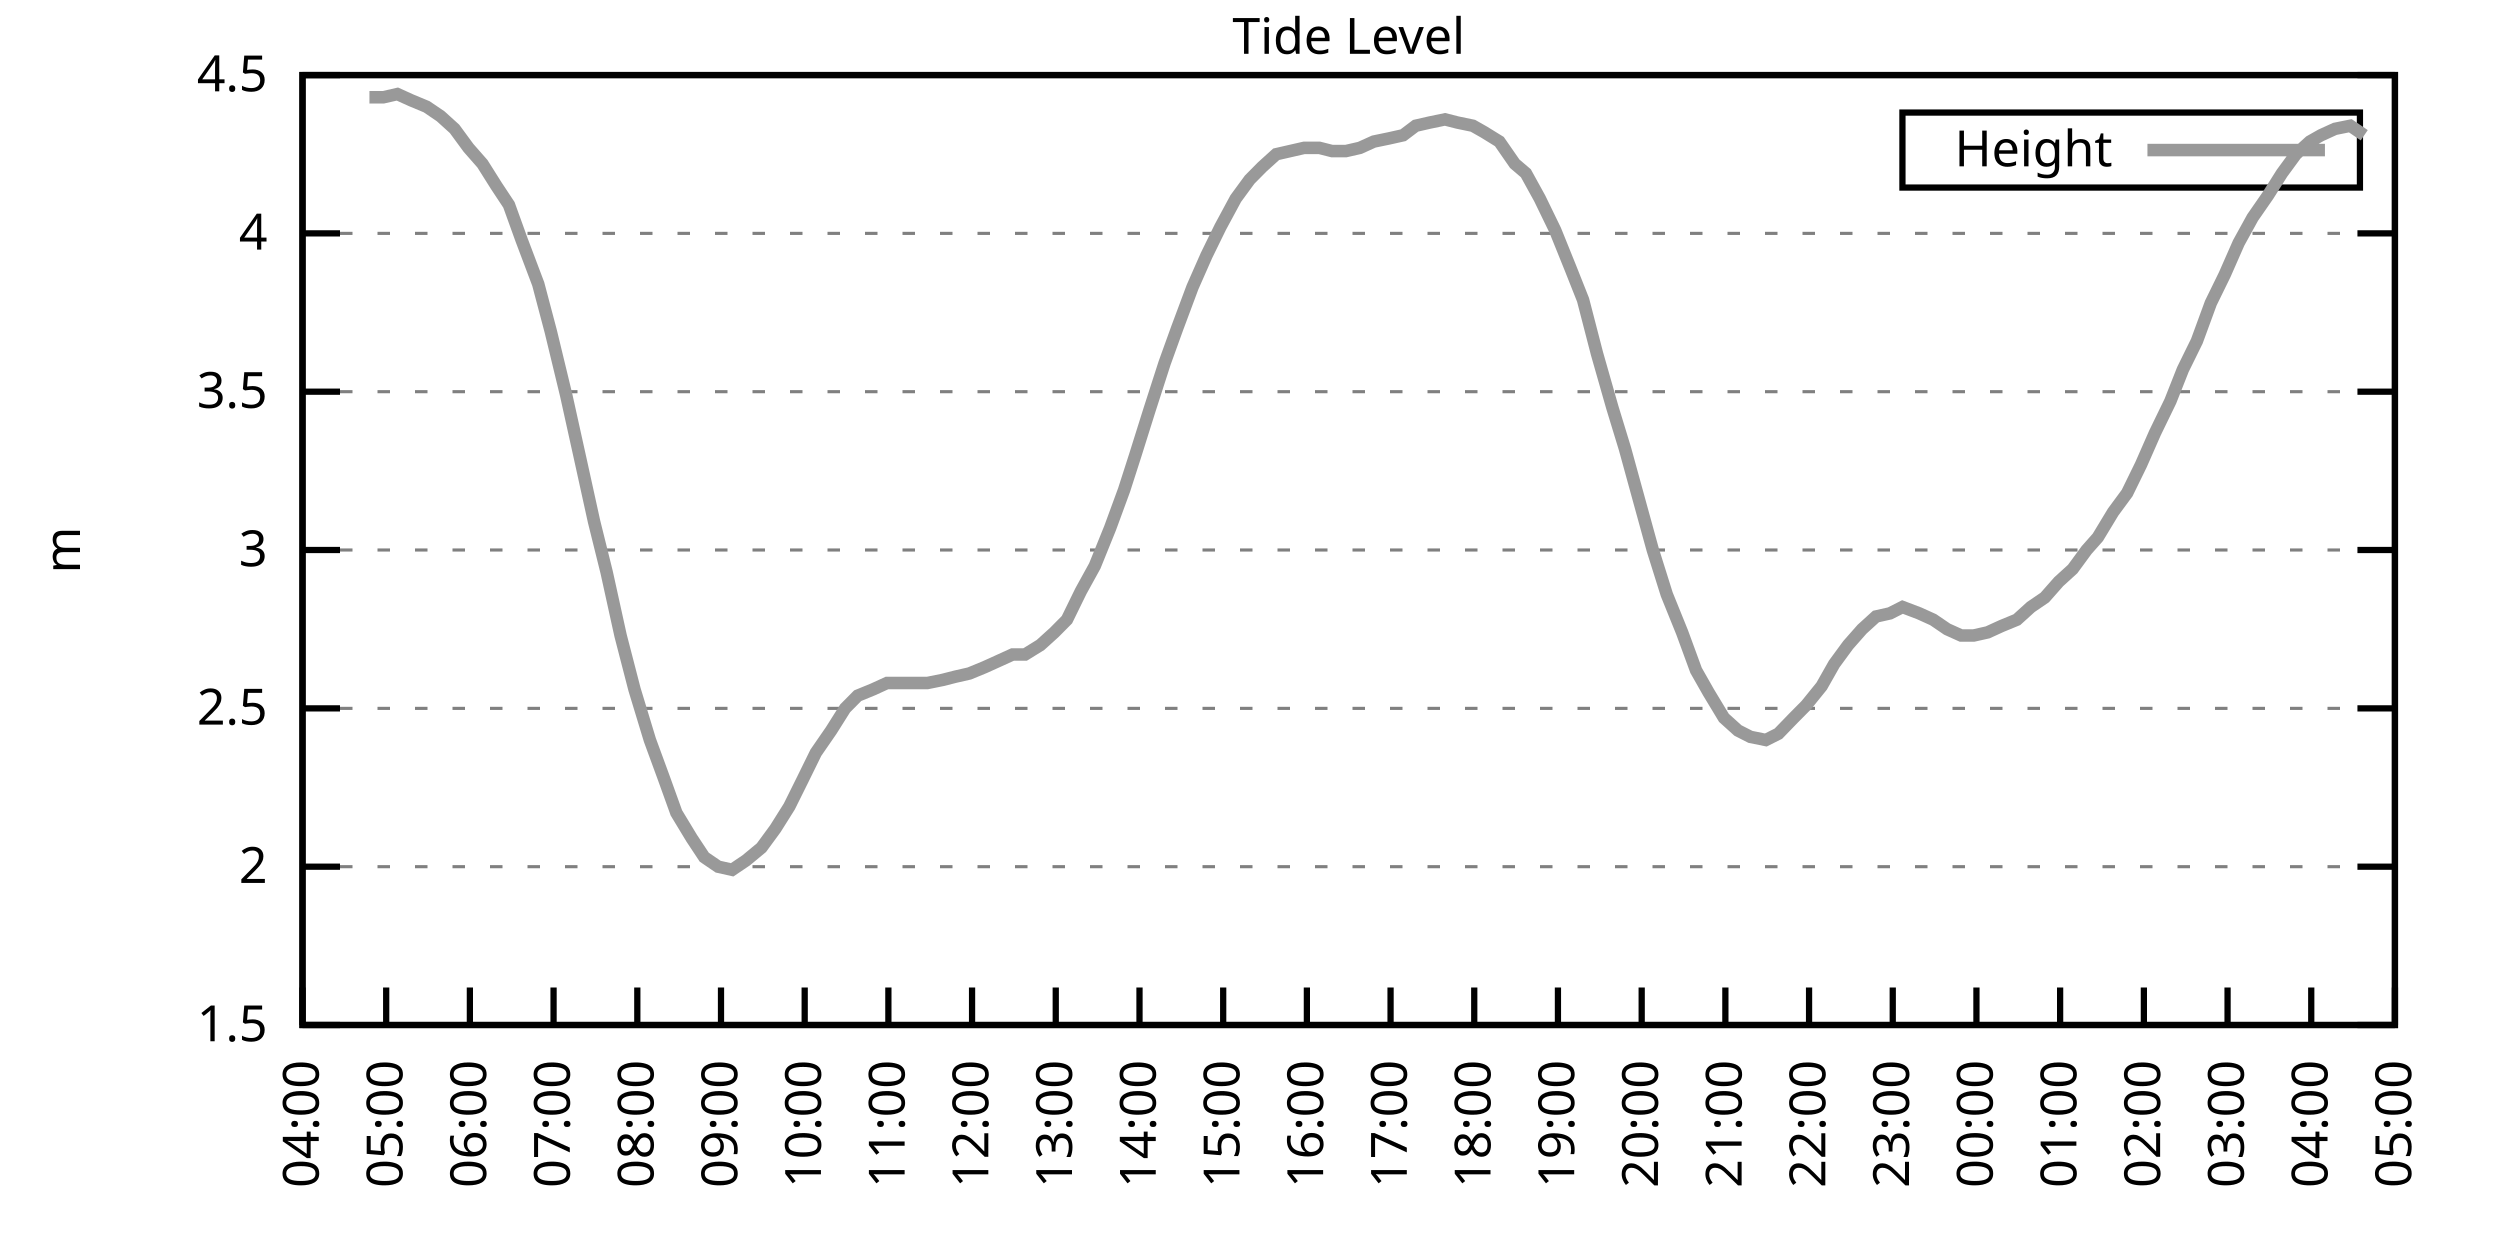
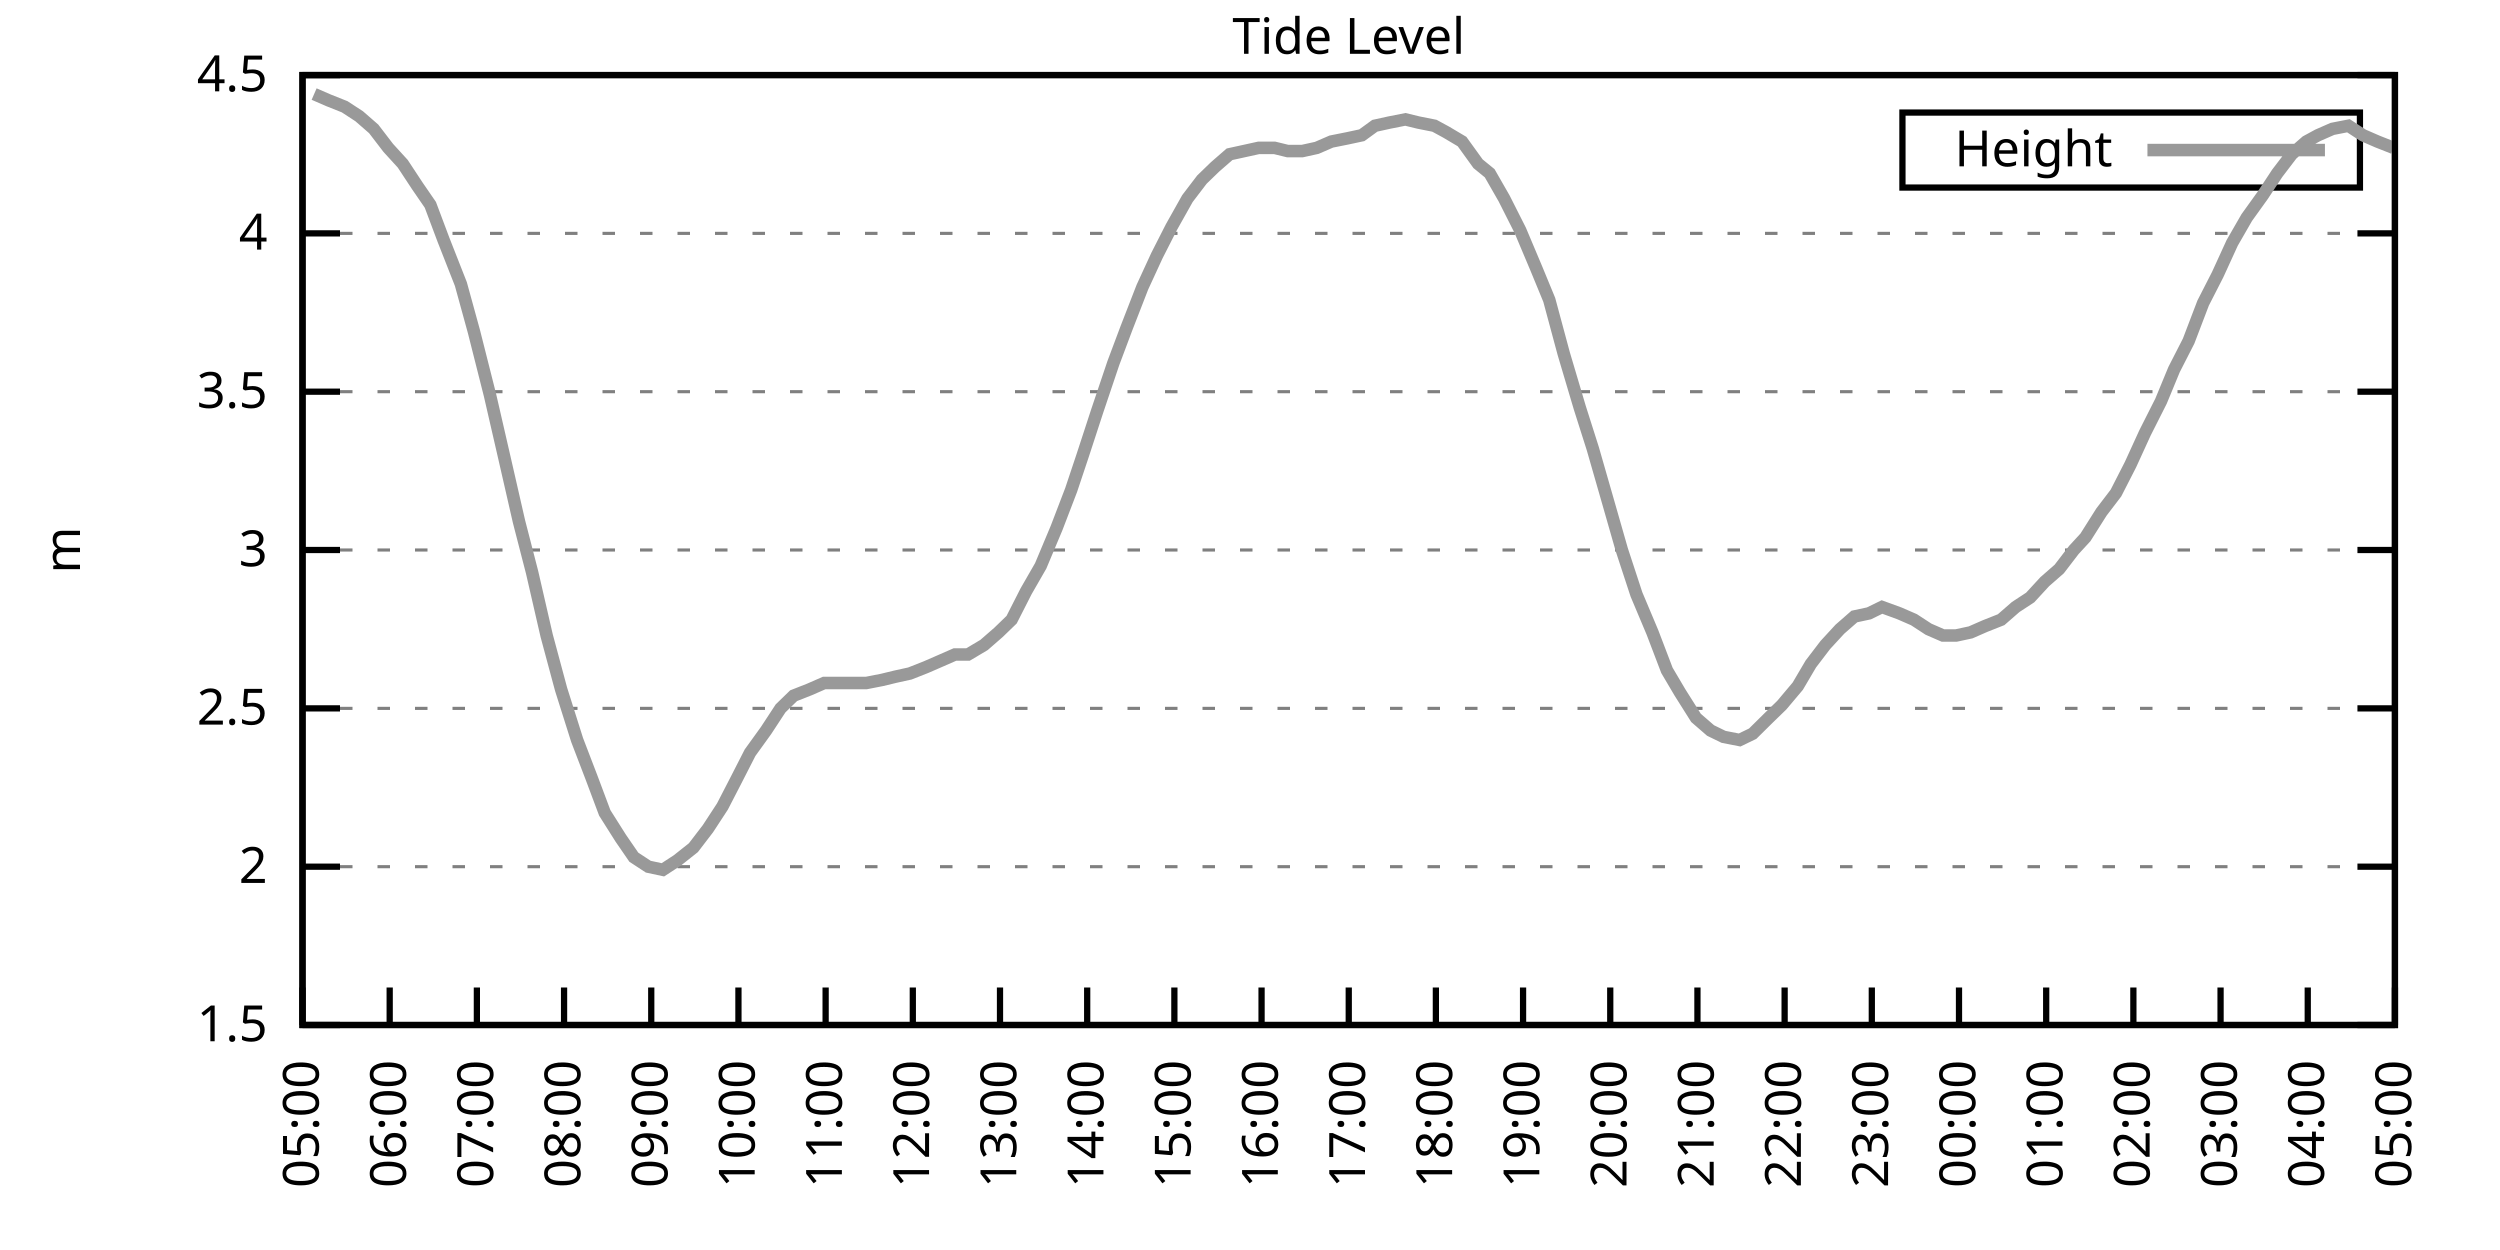
<svg xmlns="http://www.w3.org/2000/svg" xmlns:xlink="http://www.w3.org/1999/xlink" width="400" height="200" viewBox="0 0 400 200">
  <g id="gnuplot_canvas">
    <rect x="0" y="0" width="400" height="200" fill="none" />
    <defs>
      <circle id="gpDot" r="0.5" stroke-width="0.5" stroke="currentColor" />
      <path id="gpPt0" stroke-width="0.333" stroke="currentColor" d="M-1,0 h2 M0,-1 v2" />
      <path id="gpPt1" stroke-width="0.333" stroke="currentColor" d="M-1,-1 L1,1 M1,-1 L-1,1" />
      <path id="gpPt2" stroke-width="0.333" stroke="currentColor" d="M-1,0 L1,0 M0,-1 L0,1 M-1,-1 L1,1 M-1,1 L1,-1" />
      <rect id="gpPt3" stroke-width="0.333" stroke="currentColor" x="-1" y="-1" width="2" height="2" />
      <rect id="gpPt4" stroke-width="0.333" stroke="currentColor" fill="currentColor" x="-1" y="-1" width="2" height="2" />
      <circle id="gpPt5" stroke-width="0.333" stroke="currentColor" cx="0" cy="0" r="1" />
      <use xlink:href="#gpPt5" id="gpPt6" fill="currentColor" stroke="none" />
      <path id="gpPt7" stroke-width="0.333" stroke="currentColor" d="M0,-1.33 L-1.33,0.67 L1.33,0.67 z" />
      <use xlink:href="#gpPt7" id="gpPt8" fill="currentColor" stroke="none" />
      <use xlink:href="#gpPt7" id="gpPt9" stroke="currentColor" transform="rotate(180)" />
      <use xlink:href="#gpPt9" id="gpPt10" fill="currentColor" stroke="none" />
      <use xlink:href="#gpPt3" id="gpPt11" stroke="currentColor" transform="rotate(45)" />
      <use xlink:href="#gpPt11" id="gpPt12" fill="currentColor" stroke="none" />
      <path id="gpPt13" stroke-width="0.333" stroke="currentColor" d="M0,1.330 L1.265,0.411 L0.782,-1.067 L-0.782,-1.076 L-1.265,0.411 z" />
      <use xlink:href="#gpPt13" id="gpPt14" fill="currentColor" stroke="none" />
      <filter id="textbox" filterUnits="objectBoundingBox" x="0" y="0" height="1" width="1">
        <feFlood flood-color="white" flood-opacity="1" result="bgnd" />
        <feComposite in="SourceGraphic" in2="bgnd" operator="atop" />
      </filter>
      <filter id="greybox" filterUnits="objectBoundingBox" x="0" y="0" height="1" width="1">
        <feFlood flood-color="lightgrey" flood-opacity="1" result="grey" />
        <feComposite in="SourceGraphic" in2="grey" operator="atop" />
      </filter>
    </defs>
    <g fill="none" color="white" stroke="currentColor" stroke-width="1.00" stroke-linecap="butt" stroke-linejoin="miter">
</g>
    <g fill="none" color="black" stroke="currentColor" stroke-width="1.00" stroke-linecap="butt" stroke-linejoin="miter">
      <g stroke="none" shape-rendering="crispEdges">
        <polygon fill="rgb(255, 255, 255)" points="48.40,164.00 383.18,164.00 383.18,12.02 48.40,12.02 " />
      </g>
    </g>
    <g fill="none" color="black" stroke="currentColor" stroke-width="1.00" stroke-linecap="butt" stroke-linejoin="miter">
</g>
    <g fill="none" color="black" stroke="black" stroke-width="0.50" stroke-linecap="butt" stroke-linejoin="miter">
</g>
    <g fill="none" color="gray" stroke="currentColor" stroke-width="0.50" stroke-linecap="butt" stroke-linejoin="miter">
      <path stroke="gray" stroke-dasharray="2,4" class="gridline" d="M48.40,164.00 L383.19,164.00  " />
    </g>
    <g fill="none" color="gray" stroke="gray" stroke-width="1.00" stroke-linecap="butt" stroke-linejoin="miter">
</g>
    <g fill="none" color="black" stroke="currentColor" stroke-width="1.00" stroke-linecap="butt" stroke-linejoin="miter">
      <path stroke="black" d="M48.40,164.00 L54.40,164.00 M383.19,164.00 L377.19,164.00  " />
      <g transform="translate(42.80,166.60)" stroke="none" fill="black" font-family="Sans" font-size="8.00" text-anchor="end">
        <text>
          <tspan font-family="Sans"> 1.5</tspan>
        </text>
      </g>
    </g>
    <g fill="none" color="black" stroke="currentColor" stroke-width="1.00" stroke-linecap="butt" stroke-linejoin="miter">
</g>
    <g fill="none" color="black" stroke="black" stroke-width="0.50" stroke-linecap="butt" stroke-linejoin="miter">
</g>
    <g fill="none" color="gray" stroke="currentColor" stroke-width="0.50" stroke-linecap="butt" stroke-linejoin="miter">
      <path stroke="gray" stroke-dasharray="2,4" class="gridline" d="M48.40,138.67 L383.19,138.67  " />
    </g>
    <g fill="none" color="gray" stroke="gray" stroke-width="1.00" stroke-linecap="butt" stroke-linejoin="miter">
</g>
    <g fill="none" color="black" stroke="currentColor" stroke-width="1.00" stroke-linecap="butt" stroke-linejoin="miter">
      <path stroke="black" d="M48.40,138.67 L54.40,138.67 M383.19,138.67 L377.19,138.67  " />
      <g transform="translate(42.80,141.27)" stroke="none" fill="black" font-family="Sans" font-size="8.00" text-anchor="end">
        <text>
          <tspan font-family="Sans"> 2</tspan>
        </text>
      </g>
    </g>
    <g fill="none" color="black" stroke="currentColor" stroke-width="1.00" stroke-linecap="butt" stroke-linejoin="miter">
</g>
    <g fill="none" color="black" stroke="black" stroke-width="0.50" stroke-linecap="butt" stroke-linejoin="miter">
</g>
    <g fill="none" color="gray" stroke="currentColor" stroke-width="0.50" stroke-linecap="butt" stroke-linejoin="miter">
      <path stroke="gray" stroke-dasharray="2,4" class="gridline" d="M48.40,113.34 L383.19,113.34  " />
    </g>
    <g fill="none" color="gray" stroke="gray" stroke-width="1.00" stroke-linecap="butt" stroke-linejoin="miter">
</g>
    <g fill="none" color="black" stroke="currentColor" stroke-width="1.00" stroke-linecap="butt" stroke-linejoin="miter">
      <path stroke="black" d="M48.40,113.34 L54.40,113.34 M383.19,113.34 L377.19,113.34  " />
      <g transform="translate(42.80,115.94)" stroke="none" fill="black" font-family="Sans" font-size="8.00" text-anchor="end">
        <text>
          <tspan font-family="Sans"> 2.5</tspan>
        </text>
      </g>
    </g>
    <g fill="none" color="black" stroke="currentColor" stroke-width="1.00" stroke-linecap="butt" stroke-linejoin="miter">
</g>
    <g fill="none" color="black" stroke="black" stroke-width="0.50" stroke-linecap="butt" stroke-linejoin="miter">
</g>
    <g fill="none" color="gray" stroke="currentColor" stroke-width="0.50" stroke-linecap="butt" stroke-linejoin="miter">
      <path stroke="gray" stroke-dasharray="2,4" class="gridline" d="M48.40,88.00 L383.19,88.00  " />
    </g>
    <g fill="none" color="gray" stroke="gray" stroke-width="1.00" stroke-linecap="butt" stroke-linejoin="miter">
</g>
    <g fill="none" color="black" stroke="currentColor" stroke-width="1.00" stroke-linecap="butt" stroke-linejoin="miter">
      <path stroke="black" d="M48.40,88.00 L54.40,88.00 M383.19,88.00 L377.19,88.00  " />
      <g transform="translate(42.80,90.60)" stroke="none" fill="black" font-family="Sans" font-size="8.00" text-anchor="end">
        <text>
          <tspan font-family="Sans"> 3</tspan>
        </text>
      </g>
    </g>
    <g fill="none" color="black" stroke="currentColor" stroke-width="1.00" stroke-linecap="butt" stroke-linejoin="miter">
</g>
    <g fill="none" color="black" stroke="black" stroke-width="0.50" stroke-linecap="butt" stroke-linejoin="miter">
</g>
    <g fill="none" color="gray" stroke="currentColor" stroke-width="0.50" stroke-linecap="butt" stroke-linejoin="miter">
      <path stroke="gray" stroke-dasharray="2,4" class="gridline" d="M48.40,62.67 L383.19,62.67  " />
    </g>
    <g fill="none" color="gray" stroke="gray" stroke-width="1.00" stroke-linecap="butt" stroke-linejoin="miter">
</g>
    <g fill="none" color="black" stroke="currentColor" stroke-width="1.00" stroke-linecap="butt" stroke-linejoin="miter">
      <path stroke="black" d="M48.40,62.67 L54.40,62.67 M383.19,62.67 L377.19,62.67  " />
      <g transform="translate(42.80,65.27)" stroke="none" fill="black" font-family="Sans" font-size="8.00" text-anchor="end">
        <text>
          <tspan font-family="Sans"> 3.5</tspan>
        </text>
      </g>
    </g>
    <g fill="none" color="black" stroke="currentColor" stroke-width="1.00" stroke-linecap="butt" stroke-linejoin="miter">
</g>
    <g fill="none" color="black" stroke="black" stroke-width="0.50" stroke-linecap="butt" stroke-linejoin="miter">
</g>
    <g fill="none" color="gray" stroke="currentColor" stroke-width="0.50" stroke-linecap="butt" stroke-linejoin="miter">
      <path stroke="gray" stroke-dasharray="2,4" class="gridline" d="M48.40,37.34 L383.19,37.34  " />
    </g>
    <g fill="none" color="gray" stroke="gray" stroke-width="1.00" stroke-linecap="butt" stroke-linejoin="miter">
</g>
    <g fill="none" color="black" stroke="currentColor" stroke-width="1.00" stroke-linecap="butt" stroke-linejoin="miter">
      <path stroke="black" d="M48.40,37.34 L54.40,37.34 M383.19,37.34 L377.19,37.34  " />
      <g transform="translate(42.80,39.94)" stroke="none" fill="black" font-family="Sans" font-size="8.00" text-anchor="end">
        <text>
          <tspan font-family="Sans"> 4</tspan>
        </text>
      </g>
    </g>
    <g fill="none" color="black" stroke="currentColor" stroke-width="1.00" stroke-linecap="butt" stroke-linejoin="miter">
</g>
    <g fill="none" color="black" stroke="black" stroke-width="0.50" stroke-linecap="butt" stroke-linejoin="miter">
</g>
    <g fill="none" color="gray" stroke="currentColor" stroke-width="0.50" stroke-linecap="butt" stroke-linejoin="miter">
      <path stroke="gray" stroke-dasharray="2,4" class="gridline" d="M48.40,12.01 L383.19,12.01  " />
    </g>
    <g fill="none" color="gray" stroke="gray" stroke-width="1.00" stroke-linecap="butt" stroke-linejoin="miter">
</g>
    <g fill="none" color="black" stroke="currentColor" stroke-width="1.00" stroke-linecap="butt" stroke-linejoin="miter">
      <path stroke="black" d="M48.40,12.01 L54.40,12.01 M383.19,12.01 L377.19,12.01  " />
      <g transform="translate(42.80,14.61)" stroke="none" fill="black" font-family="Sans" font-size="8.00" text-anchor="end">
        <text>
          <tspan font-family="Sans"> 4.5</tspan>
        </text>
      </g>
    </g>
    <g fill="none" color="black" stroke="currentColor" stroke-width="1.00" stroke-linecap="butt" stroke-linejoin="miter">
      <path stroke="black" d="M48.40,164.00 L48.40,158.00  " />
      <g transform="translate(51.00,169.60) rotate(270.00)" stroke="none" fill="black" font-family="Sans" font-size="8.00" text-anchor="end">
        <text>
-           <tspan font-family="Sans">04:00</tspan>
-         </text>
-       </g>
-     </g>
-     <g fill="none" color="black" stroke="currentColor" stroke-width="1.00" stroke-linecap="butt" stroke-linejoin="miter">
-       <path stroke="black" d="M61.79,164.00 L61.79,158.00  " />
-       <g transform="translate(64.39,169.60) rotate(270.00)" stroke="none" fill="black" font-family="Sans" font-size="8.00" text-anchor="end">
-         <text>
          <tspan font-family="Sans">05:00</tspan>
        </text>
      </g>
    </g>
    <g fill="none" color="black" stroke="currentColor" stroke-width="1.00" stroke-linecap="butt" stroke-linejoin="miter">
-       <path stroke="black" d="M75.18,164.00 L75.18,158.00  " />
-       <g transform="translate(77.78,169.60) rotate(270.00)" stroke="none" fill="black" font-family="Sans" font-size="8.00" text-anchor="end">
+       <path stroke="black" d="M62.35,164.00 L62.35,158.00  " />
+       <g transform="translate(64.95,169.60) rotate(270.00)" stroke="none" fill="black" font-family="Sans" font-size="8.00" text-anchor="end">
        <text>
          <tspan font-family="Sans">06:00</tspan>
        </text>
      </g>
    </g>
    <g fill="none" color="black" stroke="currentColor" stroke-width="1.00" stroke-linecap="butt" stroke-linejoin="miter">
-       <path stroke="black" d="M88.57,164.00 L88.57,158.00  " />
-       <g transform="translate(91.17,169.60) rotate(270.00)" stroke="none" fill="black" font-family="Sans" font-size="8.00" text-anchor="end">
+       <path stroke="black" d="M76.30,164.00 L76.30,158.00  " />
+       <g transform="translate(78.90,169.60) rotate(270.00)" stroke="none" fill="black" font-family="Sans" font-size="8.00" text-anchor="end">
        <text>
          <tspan font-family="Sans">07:00</tspan>
        </text>
      </g>
    </g>
    <g fill="none" color="black" stroke="currentColor" stroke-width="1.00" stroke-linecap="butt" stroke-linejoin="miter">
-       <path stroke="black" d="M101.97,164.00 L101.97,158.00  " />
-       <g transform="translate(104.57,169.60) rotate(270.00)" stroke="none" fill="black" font-family="Sans" font-size="8.00" text-anchor="end">
+       <path stroke="black" d="M90.25,164.00 L90.25,158.00  " />
+       <g transform="translate(92.85,169.60) rotate(270.00)" stroke="none" fill="black" font-family="Sans" font-size="8.00" text-anchor="end">
        <text>
          <tspan font-family="Sans">08:00</tspan>
        </text>
      </g>
    </g>
    <g fill="none" color="black" stroke="currentColor" stroke-width="1.00" stroke-linecap="butt" stroke-linejoin="miter">
-       <path stroke="black" d="M115.36,164.00 L115.36,158.00  " />
-       <g transform="translate(117.96,169.60) rotate(270.00)" stroke="none" fill="black" font-family="Sans" font-size="8.00" text-anchor="end">
+       <path stroke="black" d="M104.20,164.00 L104.20,158.00  " />
+       <g transform="translate(106.80,169.60) rotate(270.00)" stroke="none" fill="black" font-family="Sans" font-size="8.00" text-anchor="end">
        <text>
          <tspan font-family="Sans">09:00</tspan>
        </text>
      </g>
    </g>
    <g fill="none" color="black" stroke="currentColor" stroke-width="1.00" stroke-linecap="butt" stroke-linejoin="miter">
-       <path stroke="black" d="M128.75,164.00 L128.75,158.00  " />
-       <g transform="translate(131.35,169.60) rotate(270.00)" stroke="none" fill="black" font-family="Sans" font-size="8.00" text-anchor="end">
+       <path stroke="black" d="M118.15,164.00 L118.15,158.00  " />
+       <g transform="translate(120.75,169.60) rotate(270.00)" stroke="none" fill="black" font-family="Sans" font-size="8.00" text-anchor="end">
        <text>
          <tspan font-family="Sans">10:00</tspan>
        </text>
      </g>
    </g>
    <g fill="none" color="black" stroke="currentColor" stroke-width="1.00" stroke-linecap="butt" stroke-linejoin="miter">
-       <path stroke="black" d="M142.14,164.00 L142.14,158.00  " />
-       <g transform="translate(144.74,169.60) rotate(270.00)" stroke="none" fill="black" font-family="Sans" font-size="8.00" text-anchor="end">
+       <path stroke="black" d="M132.10,164.00 L132.10,158.00  " />
+       <g transform="translate(134.70,169.60) rotate(270.00)" stroke="none" fill="black" font-family="Sans" font-size="8.00" text-anchor="end">
        <text>
          <tspan font-family="Sans">11:00</tspan>
        </text>
      </g>
    </g>
    <g fill="none" color="black" stroke="currentColor" stroke-width="1.00" stroke-linecap="butt" stroke-linejoin="miter">
-       <path stroke="black" d="M155.53,164.00 L155.53,158.00  " />
-       <g transform="translate(158.13,169.60) rotate(270.00)" stroke="none" fill="black" font-family="Sans" font-size="8.00" text-anchor="end">
+       <path stroke="black" d="M146.05,164.00 L146.05,158.00  " />
+       <g transform="translate(148.65,169.60) rotate(270.00)" stroke="none" fill="black" font-family="Sans" font-size="8.00" text-anchor="end">
        <text>
          <tspan font-family="Sans">12:00</tspan>
        </text>
      </g>
    </g>
    <g fill="none" color="black" stroke="currentColor" stroke-width="1.00" stroke-linecap="butt" stroke-linejoin="miter">
-       <path stroke="black" d="M168.92,164.00 L168.92,158.00  " />
-       <g transform="translate(171.52,169.60) rotate(270.00)" stroke="none" fill="black" font-family="Sans" font-size="8.00" text-anchor="end">
+       <path stroke="black" d="M160.00,164.00 L160.00,158.00  " />
+       <g transform="translate(162.60,169.60) rotate(270.00)" stroke="none" fill="black" font-family="Sans" font-size="8.00" text-anchor="end">
        <text>
          <tspan font-family="Sans">13:00</tspan>
        </text>
      </g>
    </g>
    <g fill="none" color="black" stroke="currentColor" stroke-width="1.00" stroke-linecap="butt" stroke-linejoin="miter">
-       <path stroke="black" d="M182.32,164.00 L182.32,158.00  " />
-       <g transform="translate(184.92,169.60) rotate(270.00)" stroke="none" fill="black" font-family="Sans" font-size="8.00" text-anchor="end">
+       <path stroke="black" d="M173.95,164.00 L173.95,158.00  " />
+       <g transform="translate(176.55,169.60) rotate(270.00)" stroke="none" fill="black" font-family="Sans" font-size="8.00" text-anchor="end">
        <text>
          <tspan font-family="Sans">14:00</tspan>
        </text>
      </g>
    </g>
    <g fill="none" color="black" stroke="currentColor" stroke-width="1.00" stroke-linecap="butt" stroke-linejoin="miter">
-       <path stroke="black" d="M195.71,164.00 L195.71,158.00  " />
-       <g transform="translate(198.31,169.60) rotate(270.00)" stroke="none" fill="black" font-family="Sans" font-size="8.00" text-anchor="end">
+       <path stroke="black" d="M187.90,164.00 L187.90,158.00  " />
+       <g transform="translate(190.50,169.60) rotate(270.00)" stroke="none" fill="black" font-family="Sans" font-size="8.00" text-anchor="end">
        <text>
          <tspan font-family="Sans">15:00</tspan>
        </text>
      </g>
    </g>
    <g fill="none" color="black" stroke="currentColor" stroke-width="1.00" stroke-linecap="butt" stroke-linejoin="miter">
-       <path stroke="black" d="M209.10,164.00 L209.10,158.00  " />
-       <g transform="translate(211.70,169.60) rotate(270.00)" stroke="none" fill="black" font-family="Sans" font-size="8.00" text-anchor="end">
+       <path stroke="black" d="M201.85,164.00 L201.85,158.00  " />
+       <g transform="translate(204.45,169.60) rotate(270.00)" stroke="none" fill="black" font-family="Sans" font-size="8.00" text-anchor="end">
        <text>
          <tspan font-family="Sans">16:00</tspan>
        </text>
      </g>
    </g>
    <g fill="none" color="black" stroke="currentColor" stroke-width="1.00" stroke-linecap="butt" stroke-linejoin="miter">
-       <path stroke="black" d="M222.49,164.00 L222.49,158.00  " />
-       <g transform="translate(225.09,169.60) rotate(270.00)" stroke="none" fill="black" font-family="Sans" font-size="8.00" text-anchor="end">
+       <path stroke="black" d="M215.80,164.00 L215.80,158.00  " />
+       <g transform="translate(218.40,169.60) rotate(270.00)" stroke="none" fill="black" font-family="Sans" font-size="8.00" text-anchor="end">
        <text>
          <tspan font-family="Sans">17:00</tspan>
        </text>
      </g>
    </g>
    <g fill="none" color="black" stroke="currentColor" stroke-width="1.00" stroke-linecap="butt" stroke-linejoin="miter">
-       <path stroke="black" d="M235.88,164.00 L235.88,158.00  " />
-       <g transform="translate(238.48,169.60) rotate(270.00)" stroke="none" fill="black" font-family="Sans" font-size="8.00" text-anchor="end">
+       <path stroke="black" d="M229.74,164.00 L229.74,158.00  " />
+       <g transform="translate(232.34,169.60) rotate(270.00)" stroke="none" fill="black" font-family="Sans" font-size="8.00" text-anchor="end">
        <text>
          <tspan font-family="Sans">18:00</tspan>
        </text>
      </g>
    </g>
    <g fill="none" color="black" stroke="currentColor" stroke-width="1.00" stroke-linecap="butt" stroke-linejoin="miter">
-       <path stroke="black" d="M249.27,164.00 L249.27,158.00  " />
-       <g transform="translate(251.87,169.60) rotate(270.00)" stroke="none" fill="black" font-family="Sans" font-size="8.00" text-anchor="end">
+       <path stroke="black" d="M243.69,164.00 L243.69,158.00  " />
+       <g transform="translate(246.29,169.60) rotate(270.00)" stroke="none" fill="black" font-family="Sans" font-size="8.00" text-anchor="end">
        <text>
          <tspan font-family="Sans">19:00</tspan>
        </text>
      </g>
    </g>
    <g fill="none" color="black" stroke="currentColor" stroke-width="1.00" stroke-linecap="butt" stroke-linejoin="miter">
-       <path stroke="black" d="M262.67,164.00 L262.67,158.00  " />
-       <g transform="translate(265.27,169.60) rotate(270.00)" stroke="none" fill="black" font-family="Sans" font-size="8.00" text-anchor="end">
+       <path stroke="black" d="M257.64,164.00 L257.64,158.00  " />
+       <g transform="translate(260.24,169.60) rotate(270.00)" stroke="none" fill="black" font-family="Sans" font-size="8.00" text-anchor="end">
        <text>
          <tspan font-family="Sans">20:00</tspan>
        </text>
      </g>
    </g>
    <g fill="none" color="black" stroke="currentColor" stroke-width="1.00" stroke-linecap="butt" stroke-linejoin="miter">
-       <path stroke="black" d="M276.06,164.00 L276.06,158.00  " />
-       <g transform="translate(278.66,169.60) rotate(270.00)" stroke="none" fill="black" font-family="Sans" font-size="8.00" text-anchor="end">
+       <path stroke="black" d="M271.59,164.00 L271.59,158.00  " />
+       <g transform="translate(274.19,169.60) rotate(270.00)" stroke="none" fill="black" font-family="Sans" font-size="8.00" text-anchor="end">
        <text>
          <tspan font-family="Sans">21:00</tspan>
        </text>
      </g>
    </g>
    <g fill="none" color="black" stroke="currentColor" stroke-width="1.00" stroke-linecap="butt" stroke-linejoin="miter">
-       <path stroke="black" d="M289.45,164.00 L289.45,158.00  " />
-       <g transform="translate(292.05,169.60) rotate(270.00)" stroke="none" fill="black" font-family="Sans" font-size="8.00" text-anchor="end">
+       <path stroke="black" d="M285.54,164.00 L285.54,158.00  " />
+       <g transform="translate(288.14,169.60) rotate(270.00)" stroke="none" fill="black" font-family="Sans" font-size="8.00" text-anchor="end">
        <text>
          <tspan font-family="Sans">22:00</tspan>
        </text>
      </g>
    </g>
    <g fill="none" color="black" stroke="currentColor" stroke-width="1.00" stroke-linecap="butt" stroke-linejoin="miter">
-       <path stroke="black" d="M302.84,164.00 L302.84,158.00  " />
-       <g transform="translate(305.44,169.60) rotate(270.00)" stroke="none" fill="black" font-family="Sans" font-size="8.00" text-anchor="end">
+       <path stroke="black" d="M299.49,164.00 L299.49,158.00  " />
+       <g transform="translate(302.09,169.60) rotate(270.00)" stroke="none" fill="black" font-family="Sans" font-size="8.00" text-anchor="end">
        <text>
          <tspan font-family="Sans">23:00</tspan>
        </text>
      </g>
    </g>
    <g fill="none" color="black" stroke="currentColor" stroke-width="1.00" stroke-linecap="butt" stroke-linejoin="miter">
-       <path stroke="black" d="M316.23,164.00 L316.23,158.00  " />
-       <g transform="translate(318.83,169.60) rotate(270.00)" stroke="none" fill="black" font-family="Sans" font-size="8.00" text-anchor="end">
+       <path stroke="black" d="M313.44,164.00 L313.44,158.00  " />
+       <g transform="translate(316.04,169.60) rotate(270.00)" stroke="none" fill="black" font-family="Sans" font-size="8.00" text-anchor="end">
        <text>
          <tspan font-family="Sans">00:00</tspan>
        </text>
      </g>
    </g>
    <g fill="none" color="black" stroke="currentColor" stroke-width="1.00" stroke-linecap="butt" stroke-linejoin="miter">
-       <path stroke="black" d="M329.62,164.00 L329.62,158.00  " />
-       <g transform="translate(332.22,169.60) rotate(270.00)" stroke="none" fill="black" font-family="Sans" font-size="8.00" text-anchor="end">
+       <path stroke="black" d="M327.39,164.00 L327.39,158.00  " />
+       <g transform="translate(329.99,169.60) rotate(270.00)" stroke="none" fill="black" font-family="Sans" font-size="8.00" text-anchor="end">
        <text>
          <tspan font-family="Sans">01:00</tspan>
        </text>
      </g>
    </g>
    <g fill="none" color="black" stroke="currentColor" stroke-width="1.00" stroke-linecap="butt" stroke-linejoin="miter">
-       <path stroke="black" d="M343.02,164.00 L343.02,158.00  " />
-       <g transform="translate(345.62,169.60) rotate(270.00)" stroke="none" fill="black" font-family="Sans" font-size="8.00" text-anchor="end">
+       <path stroke="black" d="M341.34,164.00 L341.34,158.00  " />
+       <g transform="translate(343.94,169.60) rotate(270.00)" stroke="none" fill="black" font-family="Sans" font-size="8.00" text-anchor="end">
        <text>
          <tspan font-family="Sans">02:00</tspan>
        </text>
      </g>
    </g>
    <g fill="none" color="black" stroke="currentColor" stroke-width="1.00" stroke-linecap="butt" stroke-linejoin="miter">
-       <path stroke="black" d="M356.41,164.00 L356.41,158.00  " />
-       <g transform="translate(359.01,169.60) rotate(270.00)" stroke="none" fill="black" font-family="Sans" font-size="8.00" text-anchor="end">
+       <path stroke="black" d="M355.29,164.00 L355.29,158.00  " />
+       <g transform="translate(357.89,169.60) rotate(270.00)" stroke="none" fill="black" font-family="Sans" font-size="8.00" text-anchor="end">
        <text>
          <tspan font-family="Sans">03:00</tspan>
        </text>
      </g>
    </g>
    <g fill="none" color="black" stroke="currentColor" stroke-width="1.00" stroke-linecap="butt" stroke-linejoin="miter">
-       <path stroke="black" d="M369.80,164.00 L369.80,158.00  " />
-       <g transform="translate(372.40,169.60) rotate(270.00)" stroke="none" fill="black" font-family="Sans" font-size="8.00" text-anchor="end">
+       <path stroke="black" d="M369.24,164.00 L369.24,158.00  " />
+       <g transform="translate(371.84,169.60) rotate(270.00)" stroke="none" fill="black" font-family="Sans" font-size="8.00" text-anchor="end">
        <text>
          <tspan font-family="Sans">04:00</tspan>
        </text>
      </g>
    </g>
    <g fill="none" color="black" stroke="currentColor" stroke-width="1.00" stroke-linecap="butt" stroke-linejoin="miter">
      <path stroke="black" d="M383.19,164.00 L383.19,158.00  " />
      <g transform="translate(385.79,169.60) rotate(270.00)" stroke="none" fill="black" font-family="Sans" font-size="8.00" text-anchor="end">
        <text>
          <tspan font-family="Sans">05:00</tspan>
        </text>
      </g>
    </g>
    <g fill="none" color="black" stroke="currentColor" stroke-width="1.00" stroke-linecap="butt" stroke-linejoin="miter">
</g>
    <g fill="none" color="black" stroke="currentColor" stroke-width="1.00" stroke-linecap="butt" stroke-linejoin="miter">
      <path stroke="black" d="M48.40,12.01 L48.40,164.00 L383.19,164.00 L383.19,12.01 L48.40,12.01 Z  " />
    </g>
    <g fill="none" color="black" stroke="currentColor" stroke-width="1.00" stroke-linecap="butt" stroke-linejoin="miter">
</g>
    <g fill="none" color="black" stroke="currentColor" stroke-width="1.00" stroke-linecap="butt" stroke-linejoin="miter">
      <path stroke="black" d="M304.39,30.01 L304.39,18.01 L377.59,18.01 L377.59,30.01 L304.39,30.01 Z  " />
    </g>
    <g id="Tide_level_plot_1">
      <g fill="none" color="white" stroke="black" stroke-width="2.00" stroke-linecap="butt" stroke-linejoin="miter">
</g>
      <g fill="none" color="black" stroke="currentColor" stroke-width="2.00" stroke-linecap="butt" stroke-linejoin="miter">
        <g transform="translate(337.99,26.61)" stroke="none" fill="black" font-family="Sans" font-size="8.00" text-anchor="end">
          <text>
            <tspan font-family="Sans">Height</tspan>
          </text>
        </g>
      </g>
      <g fill="none" color="black" stroke="currentColor" stroke-width="2.00" stroke-linecap="butt" stroke-linejoin="miter">
-         <path stroke="rgb(153, 153, 153)" d="M343.59,24.01 L371.99,24.01 M59.11,15.56 L61.35,15.56 L63.58,15.05 L65.81,16.06 L68.26,17.08 L70.50,18.60   L72.73,20.62 L74.96,23.66 L77.19,26.20 L79.42,29.74 L81.43,32.78 L83.44,38.35 L86.12,45.45 L88.13,53.05   L90.58,63.18 L92.82,73.31 L95.05,83.45 L97.06,91.55 L99.29,101.68 L101.52,110.30 L103.98,118.40 L106.21,124.48   L108.22,130.06 L110.67,134.11 L112.68,137.15 L114.91,138.67 L117.14,139.17 L119.38,137.66 L121.83,135.63 L124.06,132.59   L126.29,129.04 L128.30,124.99 L130.54,120.43 L132.99,116.88 L135.22,113.34 L137.23,111.31 L139.69,110.30 L141.92,109.28   L143.70,109.28 L146.16,109.28 L148.39,109.28 L150.85,108.78 L152.85,108.27 L155.09,107.76 L157.54,106.75 L159.77,105.74   L162.01,104.72 L164.01,104.72 L166.47,103.20 L168.70,101.18 L170.71,99.15 L172.94,94.59 L175.17,90.54 L177.63,84.46   L179.86,78.38 L181.65,72.81 L183.88,65.71 L186.33,58.11 L188.34,52.54 L190.80,45.95 L193.03,40.89 L195.26,36.33   L197.72,31.77 L199.95,28.73 L201.96,26.70 L204.19,24.68 L206.42,24.17 L208.65,23.66 L211.11,23.66 L213.12,24.17   L215.35,24.17 L217.58,23.66 L219.81,22.65 L222.27,22.14 L224.50,21.64 L226.51,20.12 L228.74,19.61 L231.20,19.10   L233.20,19.61 L235.66,20.12 L237.44,21.13 L239.90,22.65 L242.36,26.20 L244.14,27.72 L246.37,31.77 L248.83,36.84   L251.28,42.91 L253.29,47.98 L255.52,56.59 L257.98,65.21 L259.99,71.79 L262.22,79.90 L264.45,88.00 L266.68,95.10   L269.14,101.18 L271.37,107.26 L273.38,110.80 L275.83,114.86 L278.07,116.88 L280.07,117.90 L282.53,118.40 L284.54,117.39   L286.99,114.86 L289.00,112.83 L291.46,109.79 L293.47,106.24 L295.70,103.20 L297.93,100.67 L300.16,98.64 L302.39,98.14   L304.40,97.12 L307.08,98.14 L309.31,99.15 L311.54,100.67 L313.78,101.68 L315.79,101.68 L318.02,101.18 L320.25,100.16   L322.70,99.15 L324.94,97.12 L327.17,95.60 L329.40,93.07 L331.63,91.04 L333.86,88.00 L335.65,85.98 L338.10,81.93   L340.34,78.89 L342.57,74.33 L344.80,69.26 L347.26,64.19 L349.26,59.13 L351.50,54.57 L353.73,48.49 L355.96,43.93   L358.19,38.86 L360.42,34.81 L362.88,31.26 L365.11,27.72 L367.34,24.68 L369.58,22.65 L371.36,21.64 L373.59,20.62   L376.05,20.12 L378.28,21.64  " />
+         <path stroke="rgb(153, 153, 153)" d="M343.59,24.01 L371.99,24.01 M50.26,15.05 L52.58,16.06 L55.14,17.08 L57.47,18.60 L59.79,20.62 L62.12,23.66   L64.44,26.20 L66.77,29.74 L68.86,32.78 L70.95,38.35 L73.74,45.45 L75.83,53.05 L78.39,63.18 L80.72,73.31   L83.04,83.45 L85.13,91.55 L87.46,101.68 L89.78,110.30 L92.34,118.40 L94.67,124.48 L96.76,130.06 L99.32,134.11   L101.41,137.15 L103.73,138.67 L106.06,139.17 L108.38,137.66 L110.94,135.63 L113.27,132.59 L115.59,129.04 L117.68,124.99   L120.01,120.43 L122.57,116.88 L124.89,113.34 L126.98,111.31 L129.54,110.30 L131.87,109.28 L133.72,109.28 L136.28,109.28   L138.61,109.28 L141.16,108.78 L143.26,108.27 L145.58,107.76 L148.14,106.75 L150.46,105.74 L152.79,104.72 L154.88,104.72   L157.44,103.20 L159.76,101.18 L161.86,99.15 L164.18,94.59 L166.51,90.54 L169.06,84.46 L171.39,78.38 L173.25,72.81   L175.57,65.71 L178.13,58.11 L180.22,52.54 L182.78,45.95 L185.11,40.89 L187.43,36.33 L189.99,31.77 L192.31,28.73   L194.41,26.70 L196.73,24.68 L199.06,24.17 L201.38,23.66 L203.94,23.66 L206.03,24.17 L208.36,24.17 L210.68,23.66   L213.01,22.65 L215.56,22.14 L217.89,21.64 L219.98,20.12 L222.30,19.61 L224.86,19.10 L226.95,19.61 L229.51,20.12   L231.37,21.13 L233.93,22.65 L236.49,26.20 L238.35,27.72 L240.67,31.77 L243.23,36.84 L245.79,42.91 L247.88,47.98   L250.20,56.59 L252.76,65.21 L254.85,71.79 L257.18,79.90 L259.50,88.00 L261.83,95.10 L264.39,101.18 L266.71,107.26   L268.80,110.80 L271.36,114.86 L273.69,116.88 L275.78,117.90 L278.34,118.40 L280.43,117.39 L282.99,114.86 L285.08,112.83   L287.64,109.79 L289.73,106.24 L292.05,103.20 L294.38,100.67 L296.70,98.64 L299.03,98.14 L301.12,97.12 L303.91,98.14   L306.23,99.15 L308.56,100.67 L310.88,101.68 L312.98,101.68 L315.30,101.18 L317.63,100.16 L320.18,99.15 L322.51,97.12   L324.83,95.60 L327.16,93.07 L329.48,91.04 L331.81,88.00 L333.67,85.98 L336.23,81.93 L338.55,78.89 L340.88,74.33   L343.20,69.26 L345.76,64.19 L347.85,59.13 L350.18,54.57 L352.50,48.49 L354.83,43.93 L357.15,38.86 L359.48,34.81   L362.03,31.26 L364.36,27.72 L366.68,24.68 L369.01,22.65 L370.87,21.64 L373.19,20.62 L375.75,20.12 L378.08,21.64   L380.40,22.65 L382.96,23.66  " />
      </g>
    </g>
    <g fill="none" color="black" stroke="currentColor" stroke-width="2.00" stroke-linecap="butt" stroke-linejoin="miter">
</g>
    <g fill="none" color="black" stroke="black" stroke-width="1.00" stroke-linecap="butt" stroke-linejoin="miter">
</g>
    <g fill="none" color="black" stroke="currentColor" stroke-width="1.00" stroke-linecap="butt" stroke-linejoin="miter">
      <path stroke="black" d="M48.40,12.01 L48.40,164.00 L383.19,164.00 L383.19,12.01 L48.40,12.01 Z  " />
      <g transform="translate(12.80,88.01) rotate(270.00)" stroke="none" fill="black" font-family="Sans" font-size="8.00" text-anchor="middle">
        <text>
          <tspan font-family="Sans">m</tspan>
        </text>
      </g>
    </g>
    <g fill="none" color="black" stroke="currentColor" stroke-width="1.00" stroke-linecap="butt" stroke-linejoin="miter">
</g>
    <g fill="none" color="black" stroke="currentColor" stroke-width="1.00" stroke-linecap="butt" stroke-linejoin="miter">
      <g transform="translate(215.79,8.61)" stroke="none" fill="black" font-family="Sans" font-size="8.00" text-anchor="middle">
        <text>
          <tspan font-family="Sans">Tide Level</tspan>
        </text>
      </g>
    </g>
    <g fill="none" color="black" stroke="currentColor" stroke-width="1.00" stroke-linecap="butt" stroke-linejoin="miter">
</g>
  </g>
</svg>
